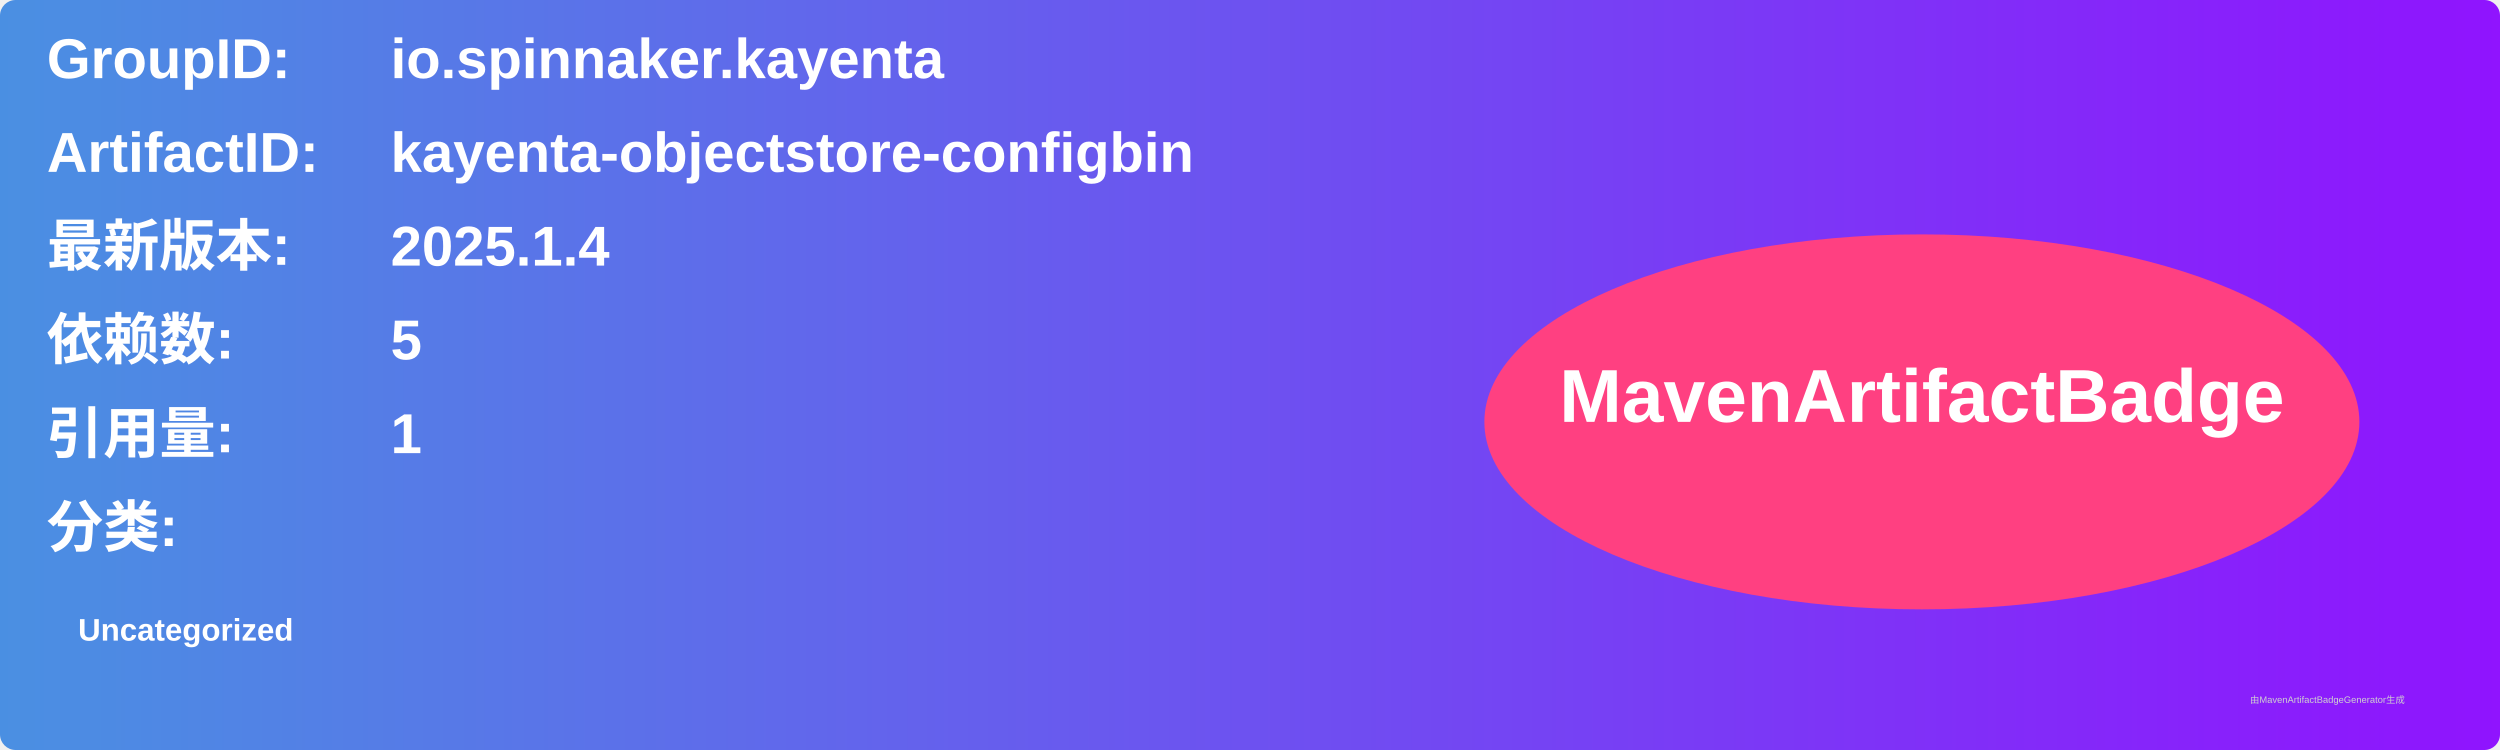
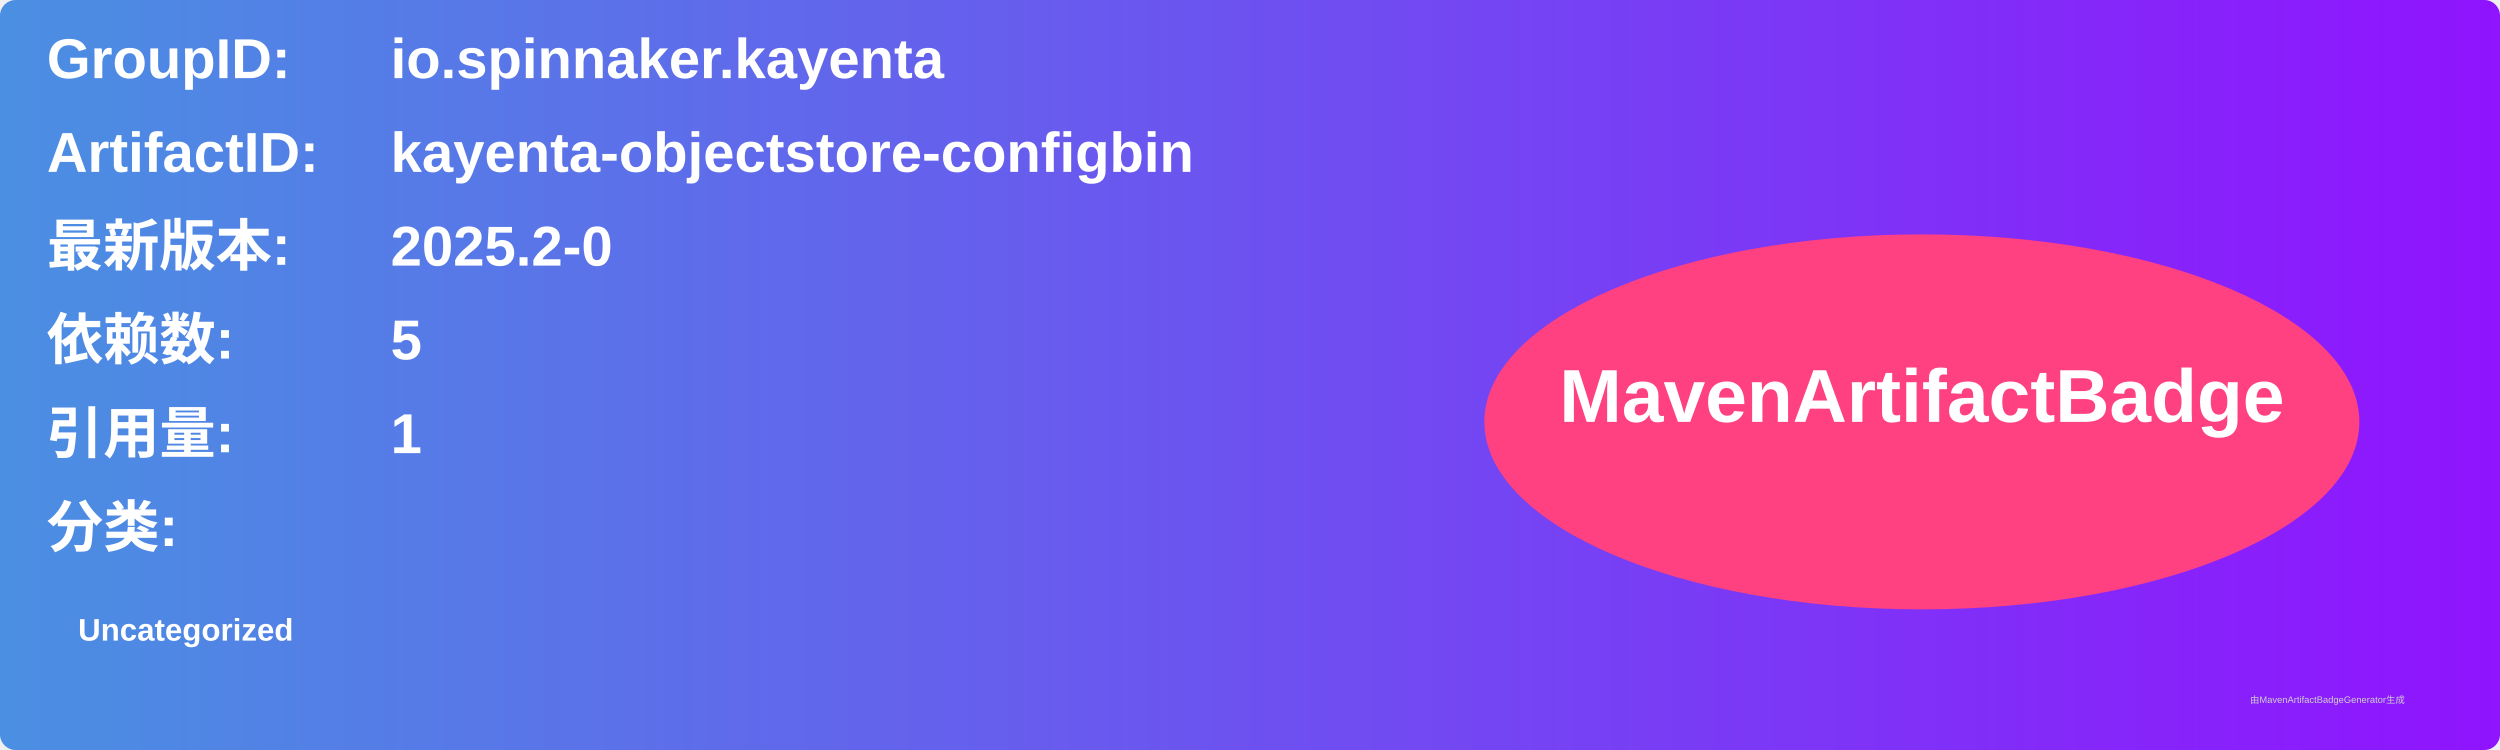
<svg xmlns="http://www.w3.org/2000/svg" width="800" height="240" viewBox="0 0 800 240">
  <linearGradient id="grad" x1="0%" y1="0%" x2="100%" y2="0%">
    <stop offset="0%" stop-color="#4a90e2" />
    <stop offset="100%" stop-color="#9013fe" />
  </linearGradient>
  <rect width="100%" height="100%" rx="5" ry="5" fill="url(#grad)" />
  <g transform="translate(15, 15)">
    <text x="0" y="10" font-family="Arial" font-size="18" fill="white" font-weight="bold" width="260">GroupID:</text>
    <text x="110" y="10" font-family="Arial" font-size="18" fill="white" font-weight="bold" width="460">io.spinnaker.kayenta</text>
    <text x="0" y="40" font-family="Arial" font-size="18" fill="white" font-weight="bold" width="260">ArtifactID:</text>
    <text x="110" y="40" font-family="Arial" font-size="18" fill="white" font-weight="bold" width="460">kayenta-objectstore-configbin</text>
    <text x="0" y="70" font-family="Arial" font-size="18" fill="white" font-weight="bold">最新版本:</text>
    <text x="110" y="70" font-family="Arial" font-size="18" fill="white" font-weight="bold">
-       <tspan font-weight="bold">2025.1.4</tspan>
+       <tspan font-weight="bold">2025.2-0</tspan>
    </text>
    <text x="0" y="100" font-family="Arial" font-size="18" fill="white" font-weight="bold">依赖数: </text>
    <text x="110" y="100" font-family="Arial" font-size="18" fill="white">
      <tspan font-weight="bold">5</tspan>
    </text>
    <text x="0" y="130" font-family="Arial" font-size="18" fill="white" font-weight="bold">引用量: </text>
    <text x="110" y="130" font-family="Arial" font-size="18" fill="white">
      <tspan font-weight="bold">1</tspan>
    </text>
    <text x="0" y="160" font-family="Arial" font-size="18" fill="white" font-weight="bold">分类:</text>
    <text x="10" y="190" font-family="Arial" font-size="10" fill="white">
      <tspan font-weight="bold">Uncategorized</tspan>
    </text>
    <ellipse cx="600" cy="120" rx="140" ry="60" fill="#ff4081" />
    <text x="600" y="120" text-anchor="middle" font-family="Arial" font-size="24" fill="white" font-weight="bold">MavenArtifactBadge</text>
  </g>
  <text x="720" y="225" font-family="Arial" font-size="3" fill="#d0d0d0">由MavenArtifactBadgeGenerator生成</text>
</svg>
